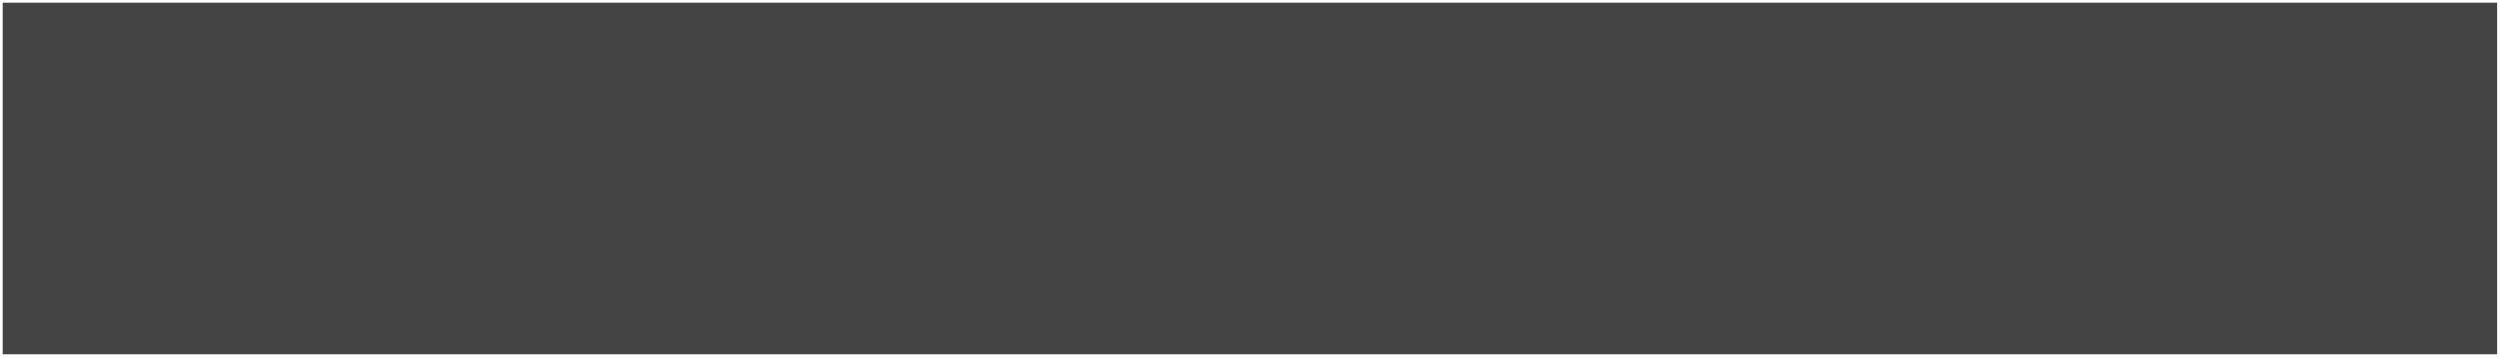
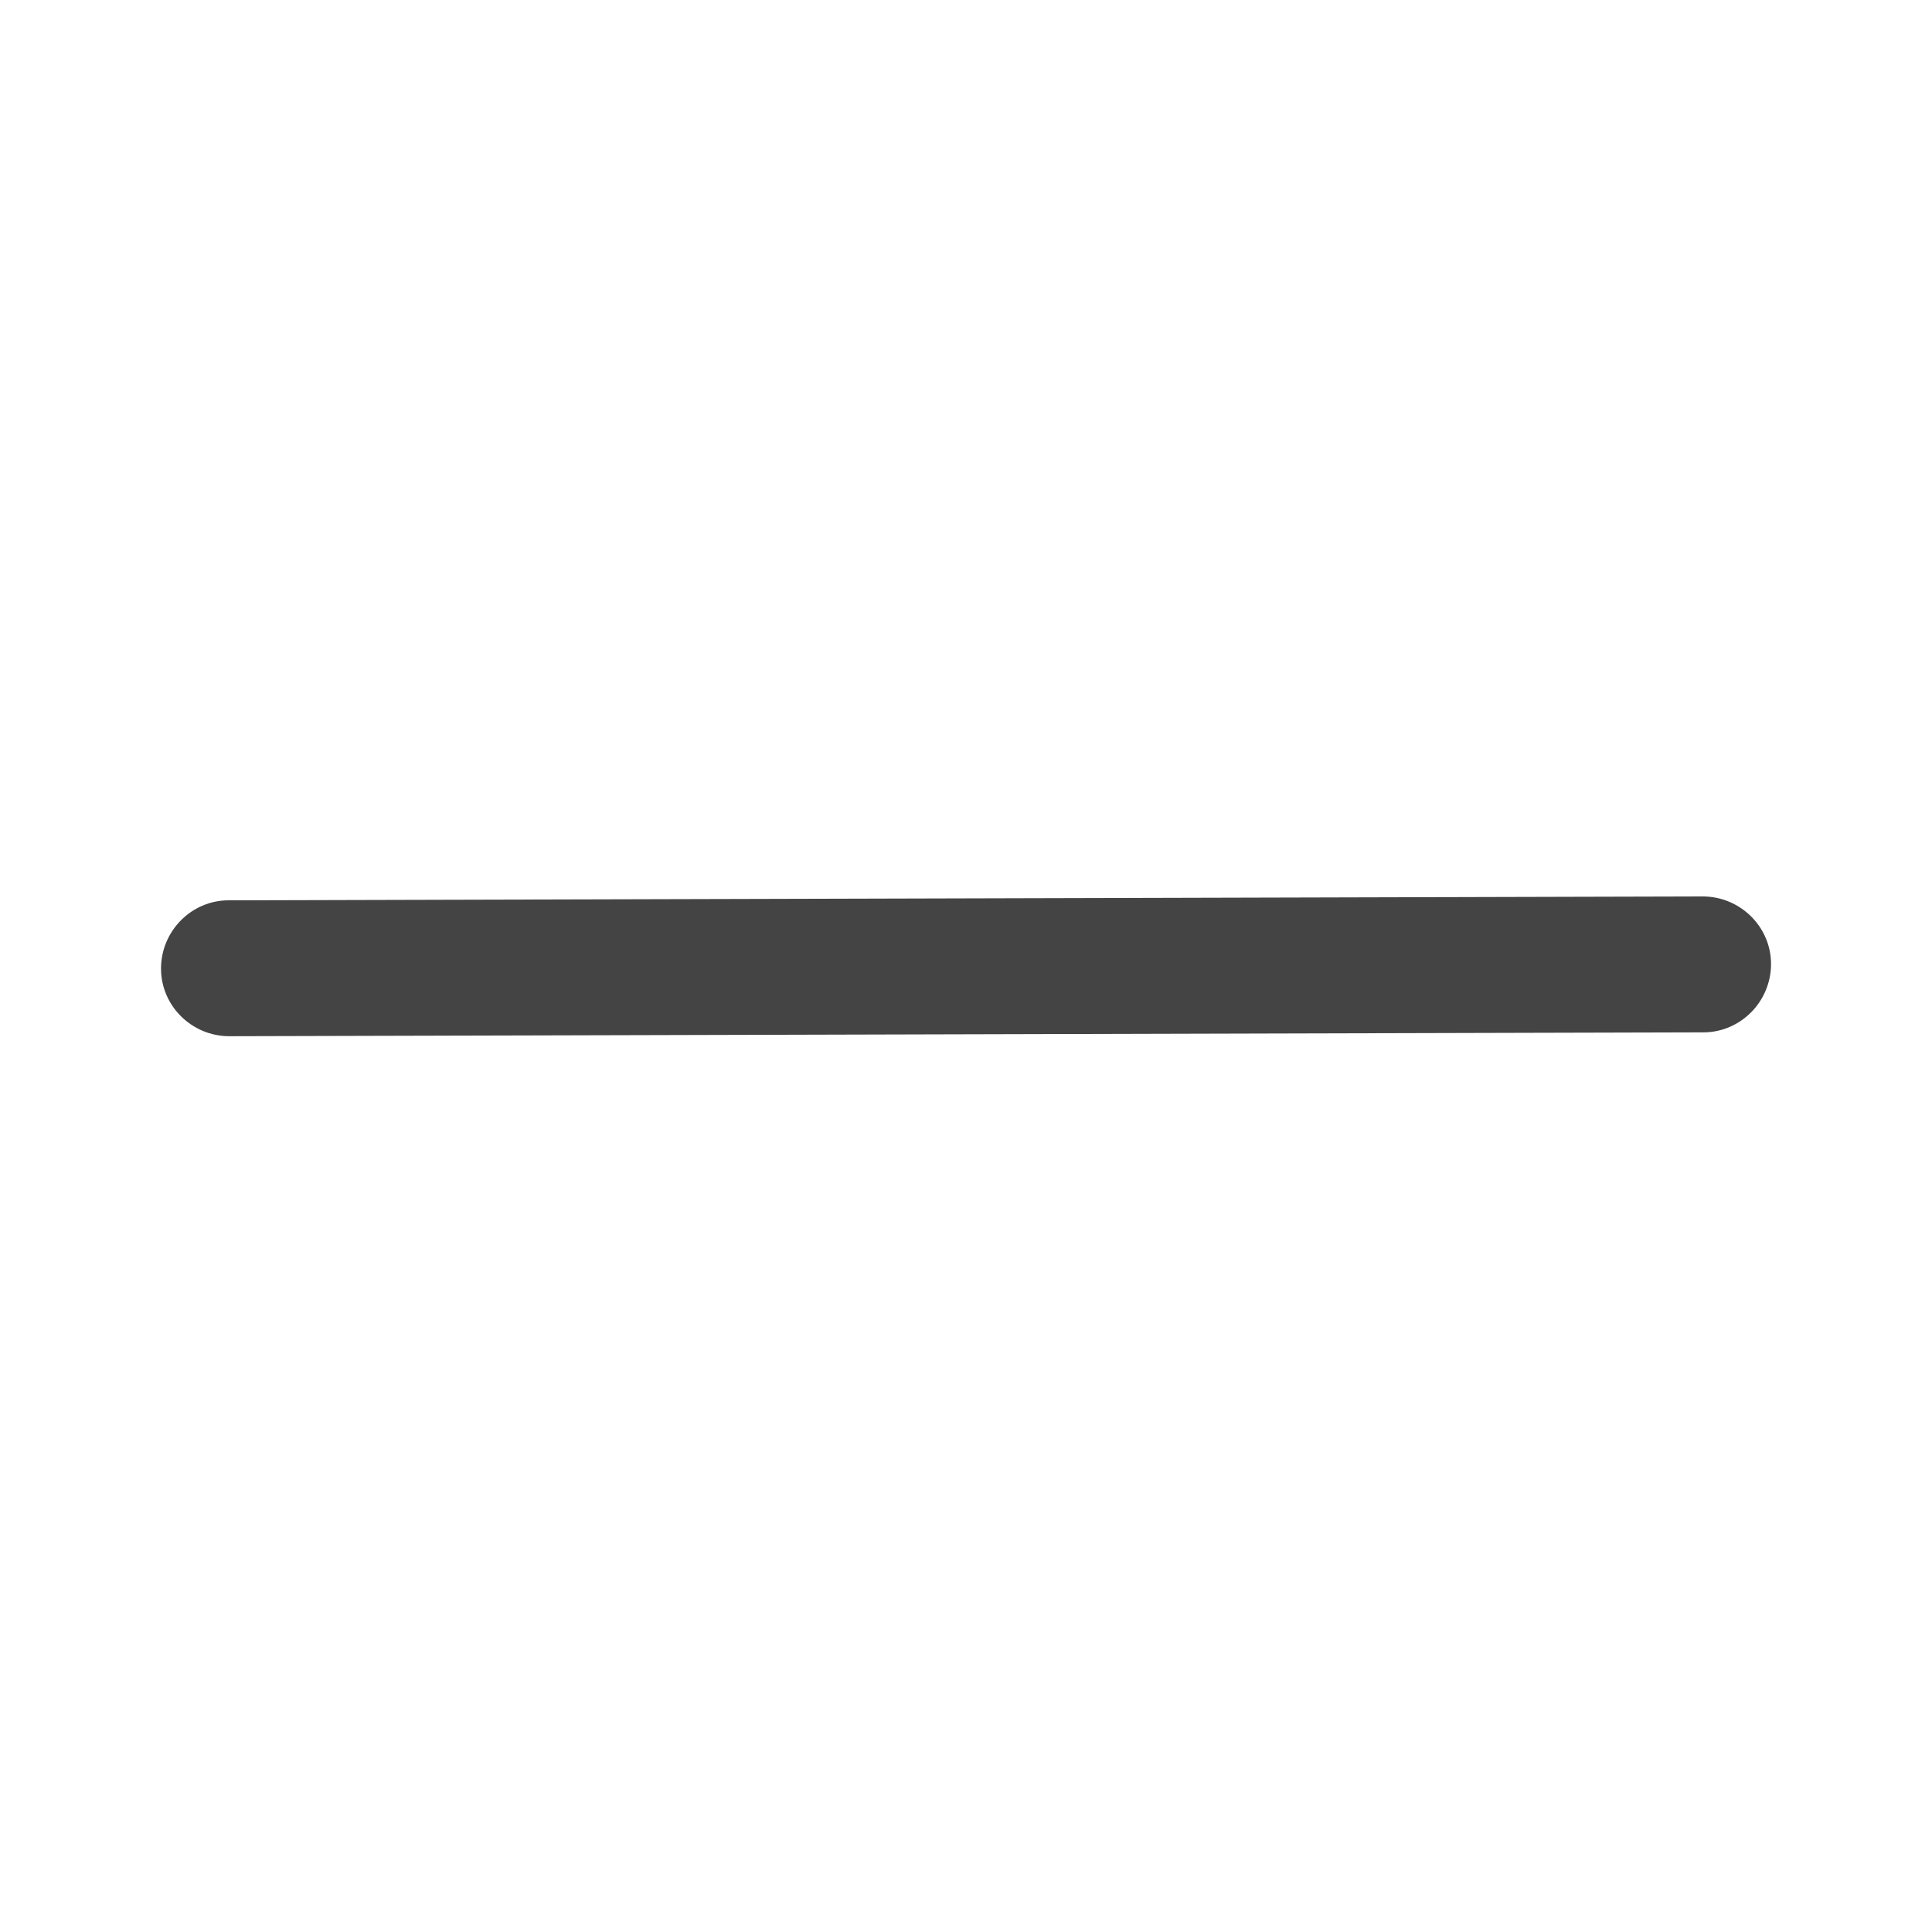
- <svg xmlns="http://www.w3.org/2000/svg" version="1.1" width="224" height="32" viewBox="0 0 224 32">
-   <path fill="#444" d="M0.24 31.744v-31.504h223.504v31.504z" />
+ <svg xmlns="http://www.w3.org/2000/svg" version="1.1" width="32" height="32" viewBox="0 0 32 32">
+   <path fill="#444" d="M29.003 16.768c-0.203 0.203-0.48 0.331-0.789 0.331l-24.416 0.064c-0.619 0-1.131-0.501-1.131-1.12s0.501-1.131 1.12-1.131l24.416-0.064c0.619 0 1.131 0.501 1.131 1.12 0 0.309-0.128 0.597-0.331 0.8z" />
</svg>
